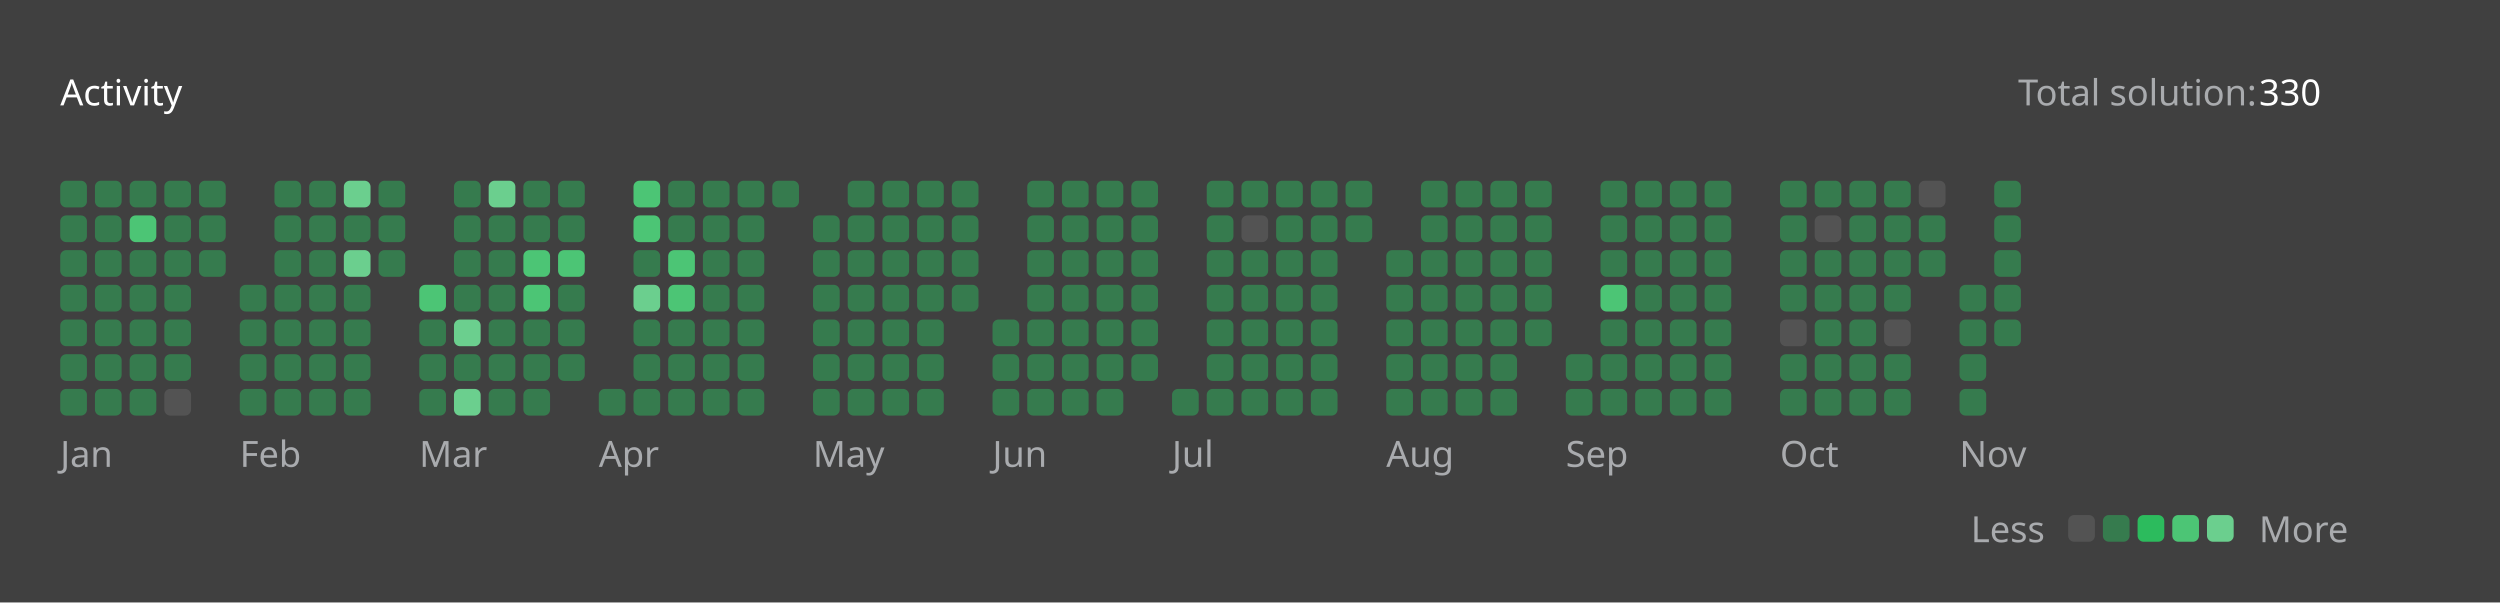
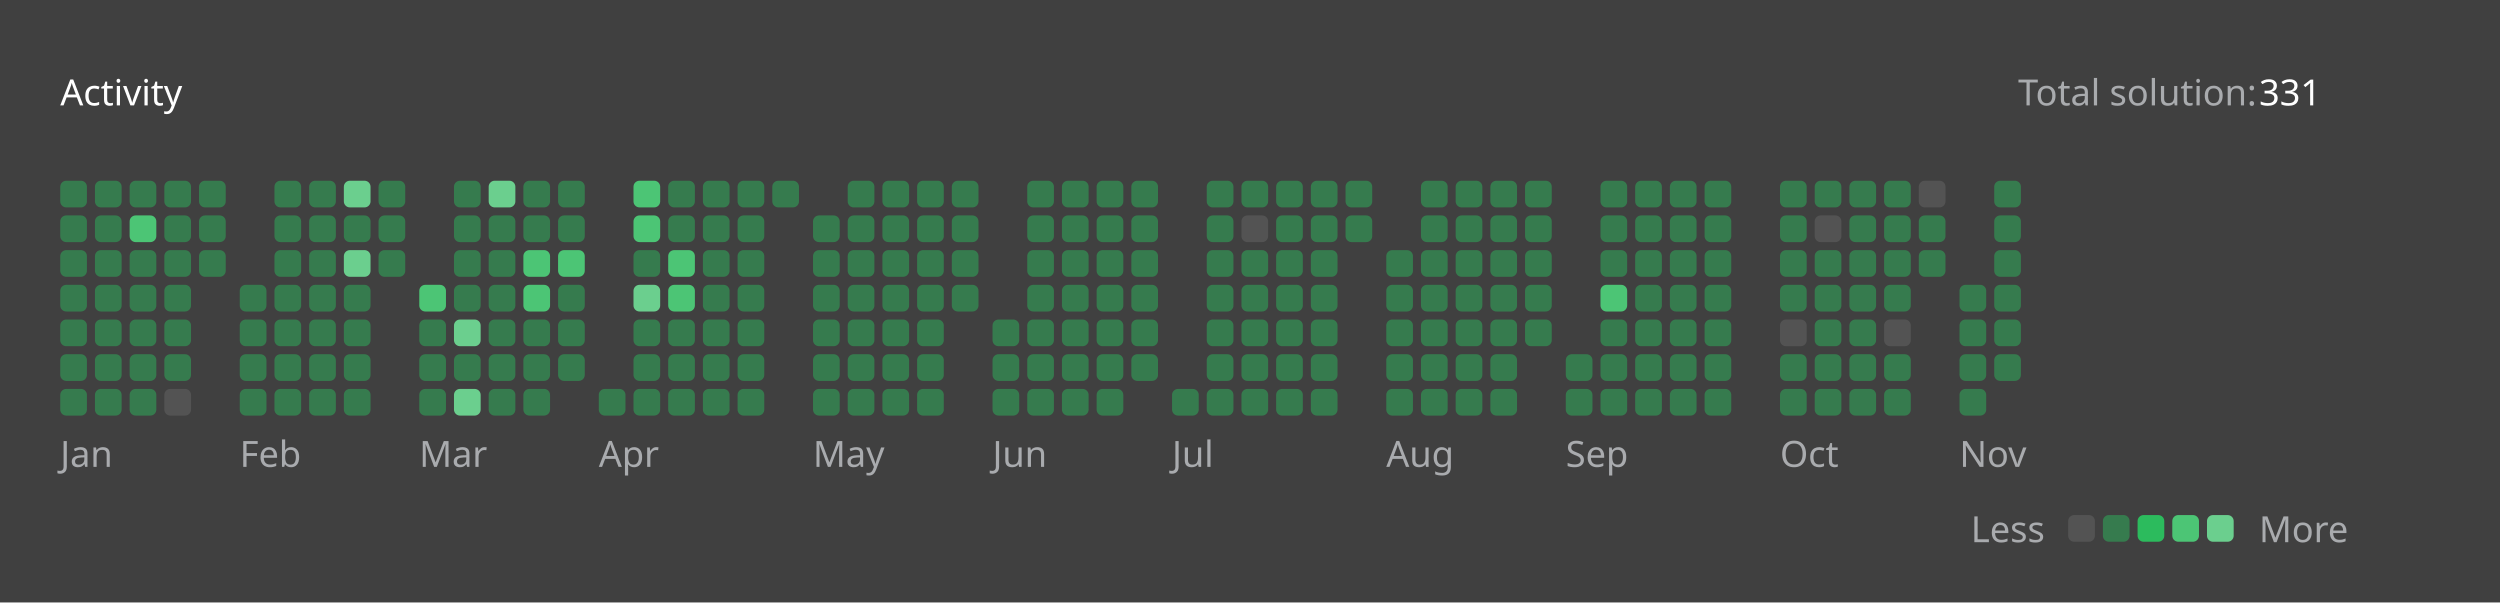
<svg xmlns="http://www.w3.org/2000/svg" version="1.1" height="200" width="830" viewBox="0 0 830 200">
  <style>*{font-family: "Segoe UI", Tahoma, Geneva, Verdana, sans-serif;}</style>
  <style>.title{font-weight: 500;font-size: 1rem;}</style>
  <style>.rotate-90{transform: rotate(-90deg);transform-origin: center;transform-box: fill-box;}</style>
  <style>.state{font-size: .75rem;}</style>
  <style>.light{color: #ffffff;fill: #ffffff;}</style>
  <style>.light-gray{color: #eff2f699;fill: #eff2f699;}</style>
  <style>.dark-gray{color: #ebebf54d;fill: #ebebf54d;}</style>
  <style>.gray{color: #747474;fill: #747474;}</style>
  <style>.orange{color: #ffa116;fill: #ffa116;}</style>
  <style>.background{color: #404040;fill: #404040;}</style>
  <style>.level-1-block{fill: #ffffff1a;}</style>
  <style>.level-2-block{fill: #2cb55d80;}</style>
  <style>.level-3-block{fill: #2cbb5dff;}</style>
  <style>.level-4-block{fill: #4cc575ff;}</style>
  <style>.level-5-block{fill: #6bcf8eff;}</style>
  <rect fill="#404040" x="0" y="0" width="830" height="200" rx="0.5rem" />
  <g text-anchor="start" text-decoration="1" class="title">
    <text x="20" y="35">
      <tspan class="light">Activity</tspan>
      <tspan class="orange" />
    </text>
  </g>
  <g class="state">
    <text x="670" y="35" class="light-gray"> Total solution: </text>
-     <text x="750" y="35" class="light"> 330 </text>
+     <text x="750" y="35" class="light"> 331 </text>
    <text x="678.88" y="180" class="light-gray" text-anchor="end">Less</text>
    <rect x="686.64" y="171" width="8.86" height="8.86" rx="2" ry="2" class="level-1-block" />
    <rect x="698.16" y="171" width="8.86" height="8.86" rx="2" ry="2" class="level-2-block" />
    <rect x="709.68" y="171" width="8.86" height="8.86" rx="2" ry="2" class="level-3-block" />
    <rect x="721.2" y="171" width="8.86" height="8.86" rx="2" ry="2" class="level-4-block" />
    <rect x="732.72" y="171" width="8.86" height="8.86" rx="2" ry="2" class="level-5-block" />
    <text x="750" y="180" class="light-gray">More</text>
  </g>
  <g x="20" y="60">
    <g x="20" y="60">
      <g x="20.0" y="60">
        <rect x="20.0" y="60.0" width="8.86" height="8.86" rx="2" ry="2" class="level-2-block" />
        <rect x="20.0" y="71.52" width="8.86" height="8.86" rx="2" ry="2" class="level-2-block" />
        <rect x="20.0" y="83.04" width="8.86" height="8.86" rx="2" ry="2" class="level-2-block" />
        <rect x="20.0" y="94.56" width="8.86" height="8.86" rx="2" ry="2" class="level-2-block" />
        <rect x="20.0" y="106.08" width="8.86" height="8.86" rx="2" ry="2" class="level-2-block" />
        <rect x="20.0" y="117.6" width="8.86" height="8.86" rx="2" ry="2" class="level-2-block" />
        <rect x="20.0" y="129.12" width="8.86" height="8.86" rx="2" ry="2" class="level-2-block" />
      </g>
      <g x="31.52" y="60">
        <rect x="31.52" y="60.0" width="8.86" height="8.86" rx="2" ry="2" class="level-2-block" />
        <rect x="31.52" y="71.52" width="8.86" height="8.86" rx="2" ry="2" class="level-2-block" />
        <rect x="31.52" y="83.04" width="8.86" height="8.86" rx="2" ry="2" class="level-2-block" />
        <rect x="31.52" y="94.56" width="8.86" height="8.86" rx="2" ry="2" class="level-2-block" />
        <rect x="31.52" y="106.08" width="8.86" height="8.86" rx="2" ry="2" class="level-2-block" />
        <rect x="31.52" y="117.6" width="8.86" height="8.86" rx="2" ry="2" class="level-2-block" />
        <rect x="31.52" y="129.12" width="8.86" height="8.86" rx="2" ry="2" class="level-2-block" />
      </g>
      <g x="43.04" y="60">
        <rect x="43.04" y="60.0" width="8.86" height="8.86" rx="2" ry="2" class="level-2-block" />
        <rect x="43.04" y="71.52" width="8.86" height="8.86" rx="2" ry="2" class="level-4-block" />
        <rect x="43.04" y="83.04" width="8.86" height="8.86" rx="2" ry="2" class="level-2-block" />
        <rect x="43.04" y="94.56" width="8.86" height="8.86" rx="2" ry="2" class="level-2-block" />
        <rect x="43.04" y="106.08" width="8.86" height="8.86" rx="2" ry="2" class="level-2-block" />
        <rect x="43.04" y="117.6" width="8.86" height="8.86" rx="2" ry="2" class="level-2-block" />
        <rect x="43.04" y="129.12" width="8.86" height="8.86" rx="2" ry="2" class="level-2-block" />
      </g>
      <g x="54.56" y="60">
        <rect x="54.56" y="60.0" width="8.86" height="8.86" rx="2" ry="2" class="level-2-block" />
        <rect x="54.56" y="71.52" width="8.86" height="8.86" rx="2" ry="2" class="level-2-block" />
        <rect x="54.56" y="83.04" width="8.86" height="8.86" rx="2" ry="2" class="level-2-block" />
        <rect x="54.56" y="94.56" width="8.86" height="8.86" rx="2" ry="2" class="level-2-block" />
        <rect x="54.56" y="106.08" width="8.86" height="8.86" rx="2" ry="2" class="level-2-block" />
        <rect x="54.56" y="117.6" width="8.86" height="8.86" rx="2" ry="2" class="level-2-block" />
        <rect x="54.56" y="129.12" width="8.86" height="8.86" rx="2" ry="2" class="level-1-block" />
      </g>
      <g x="66.08" y="60">
        <rect x="66.08" y="60.0" width="8.86" height="8.86" rx="2" ry="2" class="level-2-block" />
        <rect x="66.08" y="71.52" width="8.86" height="8.86" rx="2" ry="2" class="level-2-block" />
        <rect x="66.08" y="83.04" width="8.86" height="8.86" rx="2" ry="2" class="level-2-block" />
      </g>
      <text x="20.0" y="155" class="light-gray state">Jan</text>
    </g>
  </g>
  <g x="79.6" y="60">
    <g x="79.6" y="60">
      <g x="79.6" y="60">
        <rect x="79.6" y="94.56" width="8.86" height="8.86" rx="2" ry="2" class="level-2-block" />
        <rect x="79.6" y="106.08" width="8.86" height="8.86" rx="2" ry="2" class="level-2-block" />
        <rect x="79.6" y="117.6" width="8.86" height="8.86" rx="2" ry="2" class="level-2-block" />
        <rect x="79.6" y="129.12" width="8.86" height="8.86" rx="2" ry="2" class="level-2-block" />
      </g>
      <g x="91.12" y="60">
        <rect x="91.12" y="60.0" width="8.86" height="8.86" rx="2" ry="2" class="level-2-block" />
        <rect x="91.12" y="71.52" width="8.86" height="8.86" rx="2" ry="2" class="level-2-block" />
        <rect x="91.12" y="83.04" width="8.86" height="8.86" rx="2" ry="2" class="level-2-block" />
        <rect x="91.12" y="94.56" width="8.86" height="8.86" rx="2" ry="2" class="level-2-block" />
        <rect x="91.12" y="106.08" width="8.86" height="8.86" rx="2" ry="2" class="level-2-block" />
        <rect x="91.12" y="117.6" width="8.86" height="8.86" rx="2" ry="2" class="level-2-block" />
        <rect x="91.12" y="129.12" width="8.86" height="8.86" rx="2" ry="2" class="level-2-block" />
      </g>
      <g x="102.64" y="60">
        <rect x="102.64" y="60.0" width="8.86" height="8.86" rx="2" ry="2" class="level-2-block" />
        <rect x="102.64" y="71.52" width="8.86" height="8.86" rx="2" ry="2" class="level-2-block" />
        <rect x="102.64" y="83.04" width="8.86" height="8.86" rx="2" ry="2" class="level-2-block" />
        <rect x="102.64" y="94.56" width="8.86" height="8.86" rx="2" ry="2" class="level-2-block" />
        <rect x="102.64" y="106.08" width="8.86" height="8.86" rx="2" ry="2" class="level-2-block" />
        <rect x="102.64" y="117.6" width="8.86" height="8.86" rx="2" ry="2" class="level-2-block" />
        <rect x="102.64" y="129.12" width="8.86" height="8.86" rx="2" ry="2" class="level-2-block" />
      </g>
      <g x="114.16" y="60">
        <rect x="114.16" y="60.0" width="8.86" height="8.86" rx="2" ry="2" class="level-5-block" />
        <rect x="114.16" y="71.52" width="8.86" height="8.86" rx="2" ry="2" class="level-2-block" />
        <rect x="114.16" y="83.04" width="8.86" height="8.86" rx="2" ry="2" class="level-5-block" />
        <rect x="114.16" y="94.56" width="8.86" height="8.86" rx="2" ry="2" class="level-2-block" />
        <rect x="114.16" y="106.08" width="8.86" height="8.86" rx="2" ry="2" class="level-2-block" />
        <rect x="114.16" y="117.6" width="8.86" height="8.86" rx="2" ry="2" class="level-2-block" />
        <rect x="114.16" y="129.12" width="8.86" height="8.86" rx="2" ry="2" class="level-2-block" />
      </g>
      <g x="125.68" y="60">
        <rect x="125.68" y="60.0" width="8.86" height="8.86" rx="2" ry="2" class="level-2-block" />
        <rect x="125.68" y="71.52" width="8.86" height="8.86" rx="2" ry="2" class="level-2-block" />
        <rect x="125.68" y="83.04" width="8.86" height="8.86" rx="2" ry="2" class="level-2-block" />
      </g>
      <text x="79.6" y="155" class="light-gray state">Feb</text>
    </g>
  </g>
  <g x="139.2" y="60">
    <g x="139.2" y="60">
      <g x="139.2" y="60">
        <rect x="139.2" y="94.56" width="8.86" height="8.86" rx="2" ry="2" class="level-4-block" />
        <rect x="139.2" y="106.08" width="8.86" height="8.86" rx="2" ry="2" class="level-2-block" />
        <rect x="139.2" y="117.6" width="8.86" height="8.86" rx="2" ry="2" class="level-2-block" />
        <rect x="139.2" y="129.12" width="8.86" height="8.86" rx="2" ry="2" class="level-2-block" />
      </g>
      <g x="150.72" y="60">
        <rect x="150.72" y="60.0" width="8.86" height="8.86" rx="2" ry="2" class="level-2-block" />
        <rect x="150.72" y="71.52" width="8.86" height="8.86" rx="2" ry="2" class="level-2-block" />
        <rect x="150.72" y="83.04" width="8.86" height="8.86" rx="2" ry="2" class="level-2-block" />
        <rect x="150.72" y="94.56" width="8.86" height="8.86" rx="2" ry="2" class="level-2-block" />
        <rect x="150.72" y="106.08" width="8.86" height="8.86" rx="2" ry="2" class="level-5-block" />
        <rect x="150.72" y="117.6" width="8.86" height="8.86" rx="2" ry="2" class="level-2-block" />
        <rect x="150.72" y="129.12" width="8.86" height="8.86" rx="2" ry="2" class="level-5-block" />
      </g>
      <g x="162.24" y="60">
        <rect x="162.24" y="60.0" width="8.86" height="8.86" rx="2" ry="2" class="level-5-block" />
        <rect x="162.24" y="71.52" width="8.86" height="8.86" rx="2" ry="2" class="level-2-block" />
        <rect x="162.24" y="83.04" width="8.86" height="8.86" rx="2" ry="2" class="level-2-block" />
        <rect x="162.24" y="94.56" width="8.86" height="8.86" rx="2" ry="2" class="level-2-block" />
        <rect x="162.24" y="106.08" width="8.86" height="8.86" rx="2" ry="2" class="level-2-block" />
        <rect x="162.24" y="117.6" width="8.86" height="8.86" rx="2" ry="2" class="level-2-block" />
        <rect x="162.24" y="129.12" width="8.86" height="8.86" rx="2" ry="2" class="level-2-block" />
      </g>
      <g x="173.76" y="60">
        <rect x="173.76" y="60.0" width="8.86" height="8.86" rx="2" ry="2" class="level-2-block" />
        <rect x="173.76" y="71.52" width="8.86" height="8.86" rx="2" ry="2" class="level-2-block" />
        <rect x="173.76" y="83.04" width="8.86" height="8.86" rx="2" ry="2" class="level-4-block" />
        <rect x="173.76" y="94.56" width="8.86" height="8.86" rx="2" ry="2" class="level-4-block" />
        <rect x="173.76" y="106.08" width="8.86" height="8.86" rx="2" ry="2" class="level-2-block" />
        <rect x="173.76" y="117.6" width="8.86" height="8.86" rx="2" ry="2" class="level-2-block" />
        <rect x="173.76" y="129.12" width="8.86" height="8.86" rx="2" ry="2" class="level-2-block" />
      </g>
      <g x="185.28" y="60">
        <rect x="185.28" y="60.0" width="8.86" height="8.86" rx="2" ry="2" class="level-2-block" />
        <rect x="185.28" y="71.52" width="8.86" height="8.86" rx="2" ry="2" class="level-2-block" />
        <rect x="185.28" y="83.04" width="8.86" height="8.86" rx="2" ry="2" class="level-4-block" />
        <rect x="185.28" y="94.56" width="8.86" height="8.86" rx="2" ry="2" class="level-2-block" />
        <rect x="185.28" y="106.08" width="8.86" height="8.86" rx="2" ry="2" class="level-2-block" />
        <rect x="185.28" y="117.6" width="8.86" height="8.86" rx="2" ry="2" class="level-2-block" />
      </g>
      <text x="139.2" y="155" class="light-gray state">Mar</text>
    </g>
  </g>
  <g x="198.8" y="60">
    <g x="198.8" y="60">
      <g x="198.8" y="60">
        <rect x="198.8" y="129.12" width="8.86" height="8.86" rx="2" ry="2" class="level-2-block" />
      </g>
      <g x="210.32" y="60">
        <rect x="210.32" y="60.0" width="8.86" height="8.86" rx="2" ry="2" class="level-4-block" />
        <rect x="210.32" y="71.52" width="8.86" height="8.86" rx="2" ry="2" class="level-4-block" />
        <rect x="210.32" y="83.04" width="8.86" height="8.86" rx="2" ry="2" class="level-2-block" />
        <rect x="210.32" y="94.56" width="8.86" height="8.86" rx="2" ry="2" class="level-5-block" />
        <rect x="210.32" y="106.08" width="8.86" height="8.86" rx="2" ry="2" class="level-2-block" />
        <rect x="210.32" y="117.6" width="8.86" height="8.86" rx="2" ry="2" class="level-2-block" />
        <rect x="210.32" y="129.12" width="8.86" height="8.86" rx="2" ry="2" class="level-2-block" />
      </g>
      <g x="221.84" y="60">
        <rect x="221.84" y="60.0" width="8.86" height="8.86" rx="2" ry="2" class="level-2-block" />
        <rect x="221.84" y="71.52" width="8.86" height="8.86" rx="2" ry="2" class="level-2-block" />
        <rect x="221.84" y="83.04" width="8.86" height="8.86" rx="2" ry="2" class="level-4-block" />
        <rect x="221.84" y="94.56" width="8.86" height="8.86" rx="2" ry="2" class="level-4-block" />
        <rect x="221.84" y="106.08" width="8.86" height="8.86" rx="2" ry="2" class="level-2-block" />
        <rect x="221.84" y="117.6" width="8.86" height="8.86" rx="2" ry="2" class="level-2-block" />
        <rect x="221.84" y="129.12" width="8.86" height="8.86" rx="2" ry="2" class="level-2-block" />
      </g>
      <g x="233.36" y="60">
        <rect x="233.36" y="60.0" width="8.86" height="8.86" rx="2" ry="2" class="level-2-block" />
        <rect x="233.36" y="71.52" width="8.86" height="8.86" rx="2" ry="2" class="level-2-block" />
        <rect x="233.36" y="83.04" width="8.86" height="8.86" rx="2" ry="2" class="level-2-block" />
        <rect x="233.36" y="94.56" width="8.86" height="8.86" rx="2" ry="2" class="level-2-block" />
        <rect x="233.36" y="106.08" width="8.86" height="8.86" rx="2" ry="2" class="level-2-block" />
        <rect x="233.36" y="117.6" width="8.86" height="8.86" rx="2" ry="2" class="level-2-block" />
        <rect x="233.36" y="129.12" width="8.86" height="8.86" rx="2" ry="2" class="level-2-block" />
      </g>
      <g x="244.88" y="60">
        <rect x="244.88" y="60.0" width="8.86" height="8.86" rx="2" ry="2" class="level-2-block" />
        <rect x="244.88" y="71.52" width="8.86" height="8.86" rx="2" ry="2" class="level-2-block" />
        <rect x="244.88" y="83.04" width="8.86" height="8.86" rx="2" ry="2" class="level-2-block" />
        <rect x="244.88" y="94.56" width="8.86" height="8.86" rx="2" ry="2" class="level-2-block" />
        <rect x="244.88" y="106.08" width="8.86" height="8.86" rx="2" ry="2" class="level-2-block" />
        <rect x="244.88" y="117.6" width="8.86" height="8.86" rx="2" ry="2" class="level-2-block" />
        <rect x="244.88" y="129.12" width="8.86" height="8.86" rx="2" ry="2" class="level-2-block" />
      </g>
      <g x="256.4" y="60">
        <rect x="256.4" y="60.0" width="8.86" height="8.86" rx="2" ry="2" class="level-2-block" />
      </g>
      <text x="198.8" y="155" class="light-gray state">Apr</text>
    </g>
  </g>
  <g x="269.92" y="60">
    <g x="269.92" y="60">
      <g x="269.92" y="60">
        <rect x="269.92" y="71.52" width="8.86" height="8.86" rx="2" ry="2" class="level-2-block" />
        <rect x="269.92" y="83.04" width="8.86" height="8.86" rx="2" ry="2" class="level-2-block" />
        <rect x="269.92" y="94.56" width="8.86" height="8.86" rx="2" ry="2" class="level-2-block" />
        <rect x="269.92" y="106.08" width="8.86" height="8.86" rx="2" ry="2" class="level-2-block" />
        <rect x="269.92" y="117.6" width="8.86" height="8.86" rx="2" ry="2" class="level-2-block" />
        <rect x="269.92" y="129.12" width="8.86" height="8.86" rx="2" ry="2" class="level-2-block" />
      </g>
      <g x="281.44" y="60">
        <rect x="281.44" y="60.0" width="8.86" height="8.86" rx="2" ry="2" class="level-2-block" />
        <rect x="281.44" y="71.52" width="8.86" height="8.86" rx="2" ry="2" class="level-2-block" />
        <rect x="281.44" y="83.04" width="8.86" height="8.86" rx="2" ry="2" class="level-2-block" />
        <rect x="281.44" y="94.56" width="8.86" height="8.86" rx="2" ry="2" class="level-2-block" />
        <rect x="281.44" y="106.08" width="8.86" height="8.86" rx="2" ry="2" class="level-2-block" />
        <rect x="281.44" y="117.6" width="8.86" height="8.86" rx="2" ry="2" class="level-2-block" />
        <rect x="281.44" y="129.12" width="8.86" height="8.86" rx="2" ry="2" class="level-2-block" />
      </g>
      <g x="292.96" y="60">
        <rect x="292.96" y="60.0" width="8.86" height="8.86" rx="2" ry="2" class="level-2-block" />
        <rect x="292.96" y="71.52" width="8.86" height="8.86" rx="2" ry="2" class="level-2-block" />
        <rect x="292.96" y="83.04" width="8.86" height="8.86" rx="2" ry="2" class="level-2-block" />
        <rect x="292.96" y="94.56" width="8.86" height="8.86" rx="2" ry="2" class="level-2-block" />
        <rect x="292.96" y="106.08" width="8.86" height="8.86" rx="2" ry="2" class="level-2-block" />
        <rect x="292.96" y="117.6" width="8.86" height="8.86" rx="2" ry="2" class="level-2-block" />
        <rect x="292.96" y="129.12" width="8.86" height="8.86" rx="2" ry="2" class="level-2-block" />
      </g>
      <g x="304.48" y="60">
        <rect x="304.48" y="60.0" width="8.86" height="8.86" rx="2" ry="2" class="level-2-block" />
        <rect x="304.48" y="71.52" width="8.86" height="8.86" rx="2" ry="2" class="level-2-block" />
        <rect x="304.48" y="83.04" width="8.86" height="8.86" rx="2" ry="2" class="level-2-block" />
        <rect x="304.48" y="94.56" width="8.86" height="8.86" rx="2" ry="2" class="level-2-block" />
        <rect x="304.48" y="106.08" width="8.86" height="8.86" rx="2" ry="2" class="level-2-block" />
        <rect x="304.48" y="117.6" width="8.86" height="8.86" rx="2" ry="2" class="level-2-block" />
        <rect x="304.48" y="129.12" width="8.86" height="8.86" rx="2" ry="2" class="level-2-block" />
      </g>
      <g x="316" y="60">
        <rect x="316" y="60.0" width="8.86" height="8.86" rx="2" ry="2" class="level-2-block" />
        <rect x="316" y="71.52" width="8.86" height="8.86" rx="2" ry="2" class="level-2-block" />
        <rect x="316" y="83.04" width="8.86" height="8.86" rx="2" ry="2" class="level-2-block" />
        <rect x="316" y="94.56" width="8.86" height="8.86" rx="2" ry="2" class="level-2-block" />
      </g>
      <text x="269.92" y="155" class="light-gray state">May</text>
    </g>
  </g>
  <g x="329.52" y="60">
    <g x="329.52" y="60">
      <g x="329.52" y="60">
        <rect x="329.52" y="106.08" width="8.86" height="8.86" rx="2" ry="2" class="level-2-block" />
        <rect x="329.52" y="117.6" width="8.86" height="8.86" rx="2" ry="2" class="level-2-block" />
        <rect x="329.52" y="129.12" width="8.86" height="8.86" rx="2" ry="2" class="level-2-block" />
      </g>
      <g x="341.04" y="60">
        <rect x="341.04" y="60.0" width="8.86" height="8.86" rx="2" ry="2" class="level-2-block" />
        <rect x="341.04" y="71.52" width="8.86" height="8.86" rx="2" ry="2" class="level-2-block" />
        <rect x="341.04" y="83.04" width="8.86" height="8.86" rx="2" ry="2" class="level-2-block" />
        <rect x="341.04" y="94.56" width="8.86" height="8.86" rx="2" ry="2" class="level-2-block" />
        <rect x="341.04" y="106.08" width="8.86" height="8.86" rx="2" ry="2" class="level-2-block" />
        <rect x="341.04" y="117.6" width="8.86" height="8.86" rx="2" ry="2" class="level-2-block" />
        <rect x="341.04" y="129.12" width="8.86" height="8.86" rx="2" ry="2" class="level-2-block" />
      </g>
      <g x="352.56" y="60">
        <rect x="352.56" y="60.0" width="8.86" height="8.86" rx="2" ry="2" class="level-2-block" />
        <rect x="352.56" y="71.52" width="8.86" height="8.86" rx="2" ry="2" class="level-2-block" />
        <rect x="352.56" y="83.04" width="8.86" height="8.86" rx="2" ry="2" class="level-2-block" />
        <rect x="352.56" y="94.56" width="8.86" height="8.86" rx="2" ry="2" class="level-2-block" />
        <rect x="352.56" y="106.08" width="8.86" height="8.86" rx="2" ry="2" class="level-2-block" />
        <rect x="352.56" y="117.6" width="8.86" height="8.86" rx="2" ry="2" class="level-2-block" />
        <rect x="352.56" y="129.12" width="8.86" height="8.86" rx="2" ry="2" class="level-2-block" />
      </g>
      <g x="364.08" y="60">
        <rect x="364.08" y="60.0" width="8.86" height="8.86" rx="2" ry="2" class="level-2-block" />
        <rect x="364.08" y="71.52" width="8.86" height="8.86" rx="2" ry="2" class="level-2-block" />
        <rect x="364.08" y="83.04" width="8.86" height="8.86" rx="2" ry="2" class="level-2-block" />
        <rect x="364.08" y="94.56" width="8.86" height="8.86" rx="2" ry="2" class="level-2-block" />
        <rect x="364.08" y="106.08" width="8.86" height="8.86" rx="2" ry="2" class="level-2-block" />
        <rect x="364.08" y="117.6" width="8.86" height="8.86" rx="2" ry="2" class="level-2-block" />
        <rect x="364.08" y="129.12" width="8.86" height="8.86" rx="2" ry="2" class="level-2-block" />
      </g>
      <g x="375.6" y="60">
        <rect x="375.6" y="60.0" width="8.86" height="8.86" rx="2" ry="2" class="level-2-block" />
        <rect x="375.6" y="71.52" width="8.86" height="8.86" rx="2" ry="2" class="level-2-block" />
        <rect x="375.6" y="83.04" width="8.86" height="8.86" rx="2" ry="2" class="level-2-block" />
        <rect x="375.6" y="94.56" width="8.86" height="8.86" rx="2" ry="2" class="level-2-block" />
        <rect x="375.6" y="106.08" width="8.86" height="8.86" rx="2" ry="2" class="level-2-block" />
        <rect x="375.6" y="117.6" width="8.86" height="8.86" rx="2" ry="2" class="level-2-block" />
      </g>
      <text x="329.52" y="155" class="light-gray state">Jun</text>
    </g>
  </g>
  <g x="389.12" y="60">
    <g x="389.12" y="60">
      <g x="389.12" y="60">
        <rect x="389.12" y="129.12" width="8.86" height="8.86" rx="2" ry="2" class="level-2-block" />
      </g>
      <g x="400.64" y="60">
        <rect x="400.64" y="60.0" width="8.86" height="8.86" rx="2" ry="2" class="level-2-block" />
        <rect x="400.64" y="71.52" width="8.86" height="8.86" rx="2" ry="2" class="level-2-block" />
        <rect x="400.64" y="83.04" width="8.86" height="8.86" rx="2" ry="2" class="level-2-block" />
        <rect x="400.64" y="94.56" width="8.86" height="8.86" rx="2" ry="2" class="level-2-block" />
        <rect x="400.64" y="106.08" width="8.86" height="8.86" rx="2" ry="2" class="level-2-block" />
        <rect x="400.64" y="117.6" width="8.86" height="8.86" rx="2" ry="2" class="level-2-block" />
        <rect x="400.64" y="129.12" width="8.86" height="8.86" rx="2" ry="2" class="level-2-block" />
      </g>
      <g x="412.16" y="60">
        <rect x="412.16" y="60.0" width="8.86" height="8.86" rx="2" ry="2" class="level-2-block" />
        <rect x="412.16" y="71.52" width="8.86" height="8.86" rx="2" ry="2" class="level-1-block" />
        <rect x="412.16" y="83.04" width="8.86" height="8.86" rx="2" ry="2" class="level-2-block" />
        <rect x="412.16" y="94.56" width="8.86" height="8.86" rx="2" ry="2" class="level-2-block" />
        <rect x="412.16" y="106.08" width="8.86" height="8.86" rx="2" ry="2" class="level-2-block" />
        <rect x="412.16" y="117.6" width="8.86" height="8.86" rx="2" ry="2" class="level-2-block" />
        <rect x="412.16" y="129.12" width="8.86" height="8.86" rx="2" ry="2" class="level-2-block" />
      </g>
      <g x="423.68" y="60">
        <rect x="423.68" y="60.0" width="8.86" height="8.86" rx="2" ry="2" class="level-2-block" />
        <rect x="423.68" y="71.52" width="8.86" height="8.86" rx="2" ry="2" class="level-2-block" />
        <rect x="423.68" y="83.04" width="8.86" height="8.86" rx="2" ry="2" class="level-2-block" />
        <rect x="423.68" y="94.56" width="8.86" height="8.86" rx="2" ry="2" class="level-2-block" />
        <rect x="423.68" y="106.08" width="8.86" height="8.86" rx="2" ry="2" class="level-2-block" />
        <rect x="423.68" y="117.6" width="8.86" height="8.86" rx="2" ry="2" class="level-2-block" />
        <rect x="423.68" y="129.12" width="8.86" height="8.86" rx="2" ry="2" class="level-2-block" />
      </g>
      <g x="435.2" y="60">
        <rect x="435.2" y="60.0" width="8.86" height="8.86" rx="2" ry="2" class="level-2-block" />
        <rect x="435.2" y="71.52" width="8.86" height="8.86" rx="2" ry="2" class="level-2-block" />
        <rect x="435.2" y="83.04" width="8.86" height="8.86" rx="2" ry="2" class="level-2-block" />
        <rect x="435.2" y="94.56" width="8.86" height="8.86" rx="2" ry="2" class="level-2-block" />
        <rect x="435.2" y="106.08" width="8.86" height="8.86" rx="2" ry="2" class="level-2-block" />
        <rect x="435.2" y="117.6" width="8.86" height="8.86" rx="2" ry="2" class="level-2-block" />
        <rect x="435.2" y="129.12" width="8.86" height="8.86" rx="2" ry="2" class="level-2-block" />
      </g>
      <g x="446.72" y="60">
        <rect x="446.72" y="60.0" width="8.86" height="8.86" rx="2" ry="2" class="level-2-block" />
        <rect x="446.72" y="71.52" width="8.86" height="8.86" rx="2" ry="2" class="level-2-block" />
      </g>
      <text x="389.12" y="155" class="light-gray state">Jul</text>
    </g>
  </g>
  <g x="460.24" y="60">
    <g x="460.24" y="60">
      <g x="460.24" y="60">
        <rect x="460.24" y="83.04" width="8.86" height="8.86" rx="2" ry="2" class="level-2-block" />
        <rect x="460.24" y="94.56" width="8.86" height="8.86" rx="2" ry="2" class="level-2-block" />
        <rect x="460.24" y="106.08" width="8.86" height="8.86" rx="2" ry="2" class="level-2-block" />
        <rect x="460.24" y="117.6" width="8.86" height="8.86" rx="2" ry="2" class="level-2-block" />
        <rect x="460.24" y="129.12" width="8.86" height="8.86" rx="2" ry="2" class="level-2-block" />
      </g>
      <g x="471.76" y="60">
        <rect x="471.76" y="60.0" width="8.86" height="8.86" rx="2" ry="2" class="level-2-block" />
        <rect x="471.76" y="71.52" width="8.86" height="8.86" rx="2" ry="2" class="level-2-block" />
        <rect x="471.76" y="83.04" width="8.86" height="8.86" rx="2" ry="2" class="level-2-block" />
        <rect x="471.76" y="94.56" width="8.86" height="8.86" rx="2" ry="2" class="level-2-block" />
        <rect x="471.76" y="106.08" width="8.86" height="8.86" rx="2" ry="2" class="level-2-block" />
        <rect x="471.76" y="117.6" width="8.86" height="8.86" rx="2" ry="2" class="level-2-block" />
        <rect x="471.76" y="129.12" width="8.86" height="8.86" rx="2" ry="2" class="level-2-block" />
      </g>
      <g x="483.28" y="60">
        <rect x="483.28" y="60.0" width="8.86" height="8.86" rx="2" ry="2" class="level-2-block" />
        <rect x="483.28" y="71.52" width="8.86" height="8.86" rx="2" ry="2" class="level-2-block" />
        <rect x="483.28" y="83.04" width="8.86" height="8.86" rx="2" ry="2" class="level-2-block" />
        <rect x="483.28" y="94.56" width="8.86" height="8.86" rx="2" ry="2" class="level-2-block" />
        <rect x="483.28" y="106.08" width="8.86" height="8.86" rx="2" ry="2" class="level-2-block" />
        <rect x="483.28" y="117.6" width="8.86" height="8.86" rx="2" ry="2" class="level-2-block" />
        <rect x="483.28" y="129.12" width="8.86" height="8.86" rx="2" ry="2" class="level-2-block" />
      </g>
      <g x="494.8" y="60">
        <rect x="494.8" y="60.0" width="8.86" height="8.86" rx="2" ry="2" class="level-2-block" />
        <rect x="494.8" y="71.52" width="8.86" height="8.86" rx="2" ry="2" class="level-2-block" />
        <rect x="494.8" y="83.04" width="8.86" height="8.86" rx="2" ry="2" class="level-2-block" />
        <rect x="494.8" y="94.56" width="8.86" height="8.86" rx="2" ry="2" class="level-2-block" />
        <rect x="494.8" y="106.08" width="8.86" height="8.86" rx="2" ry="2" class="level-2-block" />
        <rect x="494.8" y="117.6" width="8.86" height="8.86" rx="2" ry="2" class="level-2-block" />
        <rect x="494.8" y="129.12" width="8.86" height="8.86" rx="2" ry="2" class="level-2-block" />
      </g>
      <g x="506.32" y="60">
        <rect x="506.32" y="60.0" width="8.86" height="8.86" rx="2" ry="2" class="level-2-block" />
        <rect x="506.32" y="71.52" width="8.86" height="8.86" rx="2" ry="2" class="level-2-block" />
        <rect x="506.32" y="83.04" width="8.86" height="8.86" rx="2" ry="2" class="level-2-block" />
        <rect x="506.32" y="94.56" width="8.86" height="8.86" rx="2" ry="2" class="level-2-block" />
        <rect x="506.32" y="106.08" width="8.86" height="8.86" rx="2" ry="2" class="level-2-block" />
      </g>
      <text x="460.24" y="155" class="light-gray state">Aug</text>
    </g>
  </g>
  <g x="519.84" y="60">
    <g x="519.84" y="60">
      <g x="519.84" y="60">
        <rect x="519.84" y="117.6" width="8.86" height="8.86" rx="2" ry="2" class="level-2-block" />
        <rect x="519.84" y="129.12" width="8.86" height="8.86" rx="2" ry="2" class="level-2-block" />
      </g>
      <g x="531.36" y="60">
        <rect x="531.36" y="60.0" width="8.86" height="8.86" rx="2" ry="2" class="level-2-block" />
        <rect x="531.36" y="71.52" width="8.86" height="8.86" rx="2" ry="2" class="level-2-block" />
        <rect x="531.36" y="83.04" width="8.86" height="8.86" rx="2" ry="2" class="level-2-block" />
        <rect x="531.36" y="94.56" width="8.86" height="8.86" rx="2" ry="2" class="level-4-block" />
        <rect x="531.36" y="106.08" width="8.86" height="8.86" rx="2" ry="2" class="level-2-block" />
        <rect x="531.36" y="117.6" width="8.86" height="8.86" rx="2" ry="2" class="level-2-block" />
        <rect x="531.36" y="129.12" width="8.86" height="8.86" rx="2" ry="2" class="level-2-block" />
      </g>
      <g x="542.88" y="60">
        <rect x="542.88" y="60.0" width="8.86" height="8.86" rx="2" ry="2" class="level-2-block" />
        <rect x="542.88" y="71.52" width="8.86" height="8.86" rx="2" ry="2" class="level-2-block" />
        <rect x="542.88" y="83.04" width="8.86" height="8.86" rx="2" ry="2" class="level-2-block" />
        <rect x="542.88" y="94.56" width="8.86" height="8.86" rx="2" ry="2" class="level-2-block" />
        <rect x="542.88" y="106.08" width="8.86" height="8.86" rx="2" ry="2" class="level-2-block" />
        <rect x="542.88" y="117.6" width="8.86" height="8.86" rx="2" ry="2" class="level-2-block" />
        <rect x="542.88" y="129.12" width="8.86" height="8.86" rx="2" ry="2" class="level-2-block" />
      </g>
      <g x="554.4" y="60">
        <rect x="554.4" y="60.0" width="8.86" height="8.86" rx="2" ry="2" class="level-2-block" />
        <rect x="554.4" y="71.52" width="8.86" height="8.86" rx="2" ry="2" class="level-2-block" />
        <rect x="554.4" y="83.04" width="8.86" height="8.86" rx="2" ry="2" class="level-2-block" />
        <rect x="554.4" y="94.56" width="8.86" height="8.86" rx="2" ry="2" class="level-2-block" />
        <rect x="554.4" y="106.08" width="8.86" height="8.86" rx="2" ry="2" class="level-2-block" />
        <rect x="554.4" y="117.6" width="8.86" height="8.86" rx="2" ry="2" class="level-2-block" />
        <rect x="554.4" y="129.12" width="8.86" height="8.86" rx="2" ry="2" class="level-2-block" />
      </g>
      <g x="565.92" y="60">
        <rect x="565.92" y="60.0" width="8.86" height="8.86" rx="2" ry="2" class="level-2-block" />
        <rect x="565.92" y="71.52" width="8.86" height="8.86" rx="2" ry="2" class="level-2-block" />
        <rect x="565.92" y="83.04" width="8.86" height="8.86" rx="2" ry="2" class="level-2-block" />
        <rect x="565.92" y="94.56" width="8.86" height="8.86" rx="2" ry="2" class="level-2-block" />
        <rect x="565.92" y="106.08" width="8.86" height="8.86" rx="2" ry="2" class="level-2-block" />
        <rect x="565.92" y="117.6" width="8.86" height="8.86" rx="2" ry="2" class="level-2-block" />
        <rect x="565.92" y="129.12" width="8.86" height="8.86" rx="2" ry="2" class="level-2-block" />
      </g>
      <text x="519.84" y="155" class="light-gray state">Sep</text>
    </g>
  </g>
  <g x="590.96" y="60">
    <g x="590.96" y="60">
      <g x="590.96" y="60">
        <rect x="590.96" y="60.0" width="8.86" height="8.86" rx="2" ry="2" class="level-2-block" />
        <rect x="590.96" y="71.52" width="8.86" height="8.86" rx="2" ry="2" class="level-2-block" />
        <rect x="590.96" y="83.04" width="8.86" height="8.86" rx="2" ry="2" class="level-2-block" />
        <rect x="590.96" y="94.56" width="8.86" height="8.86" rx="2" ry="2" class="level-2-block" />
        <rect x="590.96" y="106.08" width="8.86" height="8.86" rx="2" ry="2" class="level-1-block" />
        <rect x="590.96" y="117.6" width="8.86" height="8.86" rx="2" ry="2" class="level-2-block" />
        <rect x="590.96" y="129.12" width="8.86" height="8.86" rx="2" ry="2" class="level-2-block" />
      </g>
      <g x="602.48" y="60">
        <rect x="602.48" y="60.0" width="8.86" height="8.86" rx="2" ry="2" class="level-2-block" />
        <rect x="602.48" y="71.52" width="8.86" height="8.86" rx="2" ry="2" class="level-1-block" />
        <rect x="602.48" y="83.04" width="8.86" height="8.86" rx="2" ry="2" class="level-2-block" />
        <rect x="602.48" y="94.56" width="8.86" height="8.86" rx="2" ry="2" class="level-2-block" />
        <rect x="602.48" y="106.08" width="8.86" height="8.86" rx="2" ry="2" class="level-2-block" />
        <rect x="602.48" y="117.6" width="8.86" height="8.86" rx="2" ry="2" class="level-2-block" />
        <rect x="602.48" y="129.12" width="8.86" height="8.86" rx="2" ry="2" class="level-2-block" />
      </g>
      <g x="614.0" y="60">
        <rect x="614.0" y="60.0" width="8.86" height="8.86" rx="2" ry="2" class="level-2-block" />
        <rect x="614.0" y="71.52" width="8.86" height="8.86" rx="2" ry="2" class="level-2-block" />
        <rect x="614.0" y="83.04" width="8.86" height="8.86" rx="2" ry="2" class="level-2-block" />
        <rect x="614.0" y="94.56" width="8.86" height="8.86" rx="2" ry="2" class="level-2-block" />
        <rect x="614.0" y="106.08" width="8.86" height="8.86" rx="2" ry="2" class="level-2-block" />
        <rect x="614.0" y="117.6" width="8.86" height="8.86" rx="2" ry="2" class="level-2-block" />
        <rect x="614.0" y="129.12" width="8.86" height="8.86" rx="2" ry="2" class="level-2-block" />
      </g>
      <g x="625.52" y="60">
        <rect x="625.52" y="60.0" width="8.86" height="8.86" rx="2" ry="2" class="level-2-block" />
        <rect x="625.52" y="71.52" width="8.86" height="8.86" rx="2" ry="2" class="level-2-block" />
        <rect x="625.52" y="83.04" width="8.86" height="8.86" rx="2" ry="2" class="level-2-block" />
        <rect x="625.52" y="94.56" width="8.86" height="8.86" rx="2" ry="2" class="level-2-block" />
        <rect x="625.52" y="106.08" width="8.86" height="8.86" rx="2" ry="2" class="level-1-block" />
        <rect x="625.52" y="117.6" width="8.86" height="8.86" rx="2" ry="2" class="level-2-block" />
        <rect x="625.52" y="129.12" width="8.86" height="8.86" rx="2" ry="2" class="level-2-block" />
      </g>
      <g x="637.04" y="60">
        <rect x="637.04" y="60.0" width="8.86" height="8.86" rx="2" ry="2" class="level-1-block" />
        <rect x="637.04" y="71.52" width="8.86" height="8.86" rx="2" ry="2" class="level-2-block" />
        <rect x="637.04" y="83.04" width="8.86" height="8.86" rx="2" ry="2" class="level-2-block" />
      </g>
      <text x="590.96" y="155" class="light-gray state">Oct</text>
    </g>
  </g>
  <g x="650.56" y="60">
    <g x="650.56" y="60">
      <g x="650.56" y="60">
        <rect x="650.56" y="94.56" width="8.86" height="8.86" rx="2" ry="2" class="level-2-block" />
        <rect x="650.56" y="106.08" width="8.86" height="8.86" rx="2" ry="2" class="level-2-block" />
        <rect x="650.56" y="117.6" width="8.86" height="8.86" rx="2" ry="2" class="level-2-block" />
        <rect x="650.56" y="129.12" width="8.86" height="8.86" rx="2" ry="2" class="level-2-block" />
      </g>
      <g x="662.08" y="60">
        <rect x="662.08" y="60.0" width="8.86" height="8.86" rx="2" ry="2" class="level-2-block" />
        <rect x="662.08" y="71.52" width="8.86" height="8.86" rx="2" ry="2" class="level-2-block" />
        <rect x="662.08" y="83.04" width="8.86" height="8.86" rx="2" ry="2" class="level-2-block" />
        <rect x="662.08" y="94.56" width="8.86" height="8.86" rx="2" ry="2" class="level-2-block" />
        <rect x="662.08" y="106.08" width="8.86" height="8.86" rx="2" ry="2" class="level-2-block" />
+         <rect x="662.08" y="117.6" width="8.86" height="8.86" rx="2" ry="2" class="level-2-block" />
      </g>
      <text x="650.56" y="155" class="light-gray state">Nov</text>
    </g>
  </g>
</svg>
